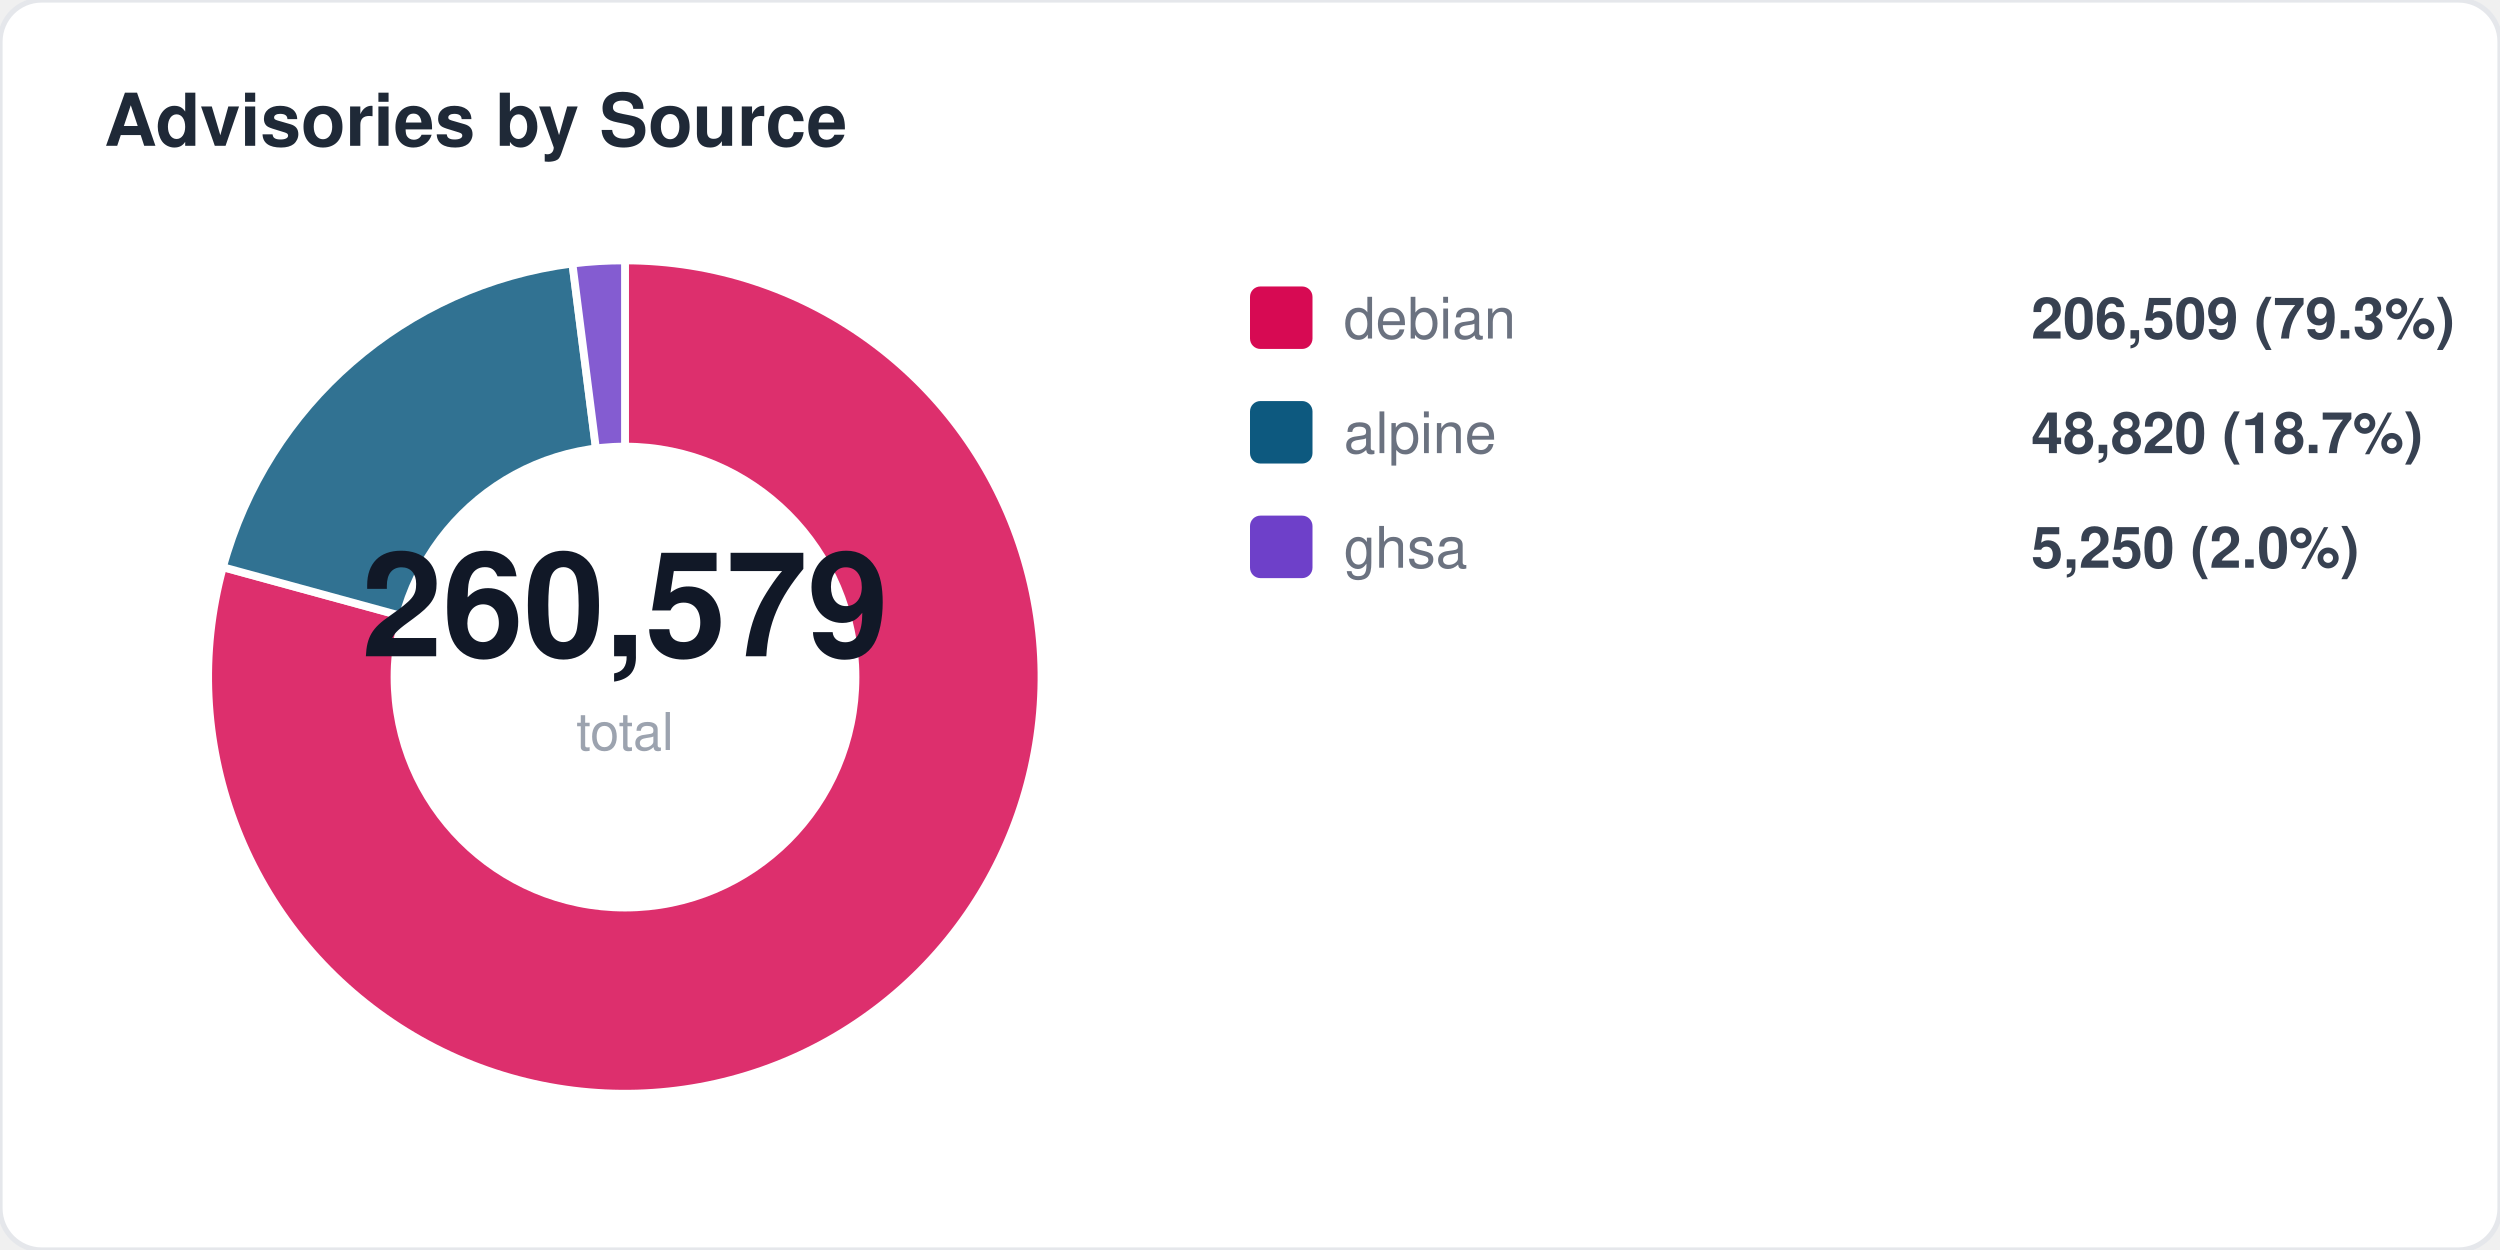
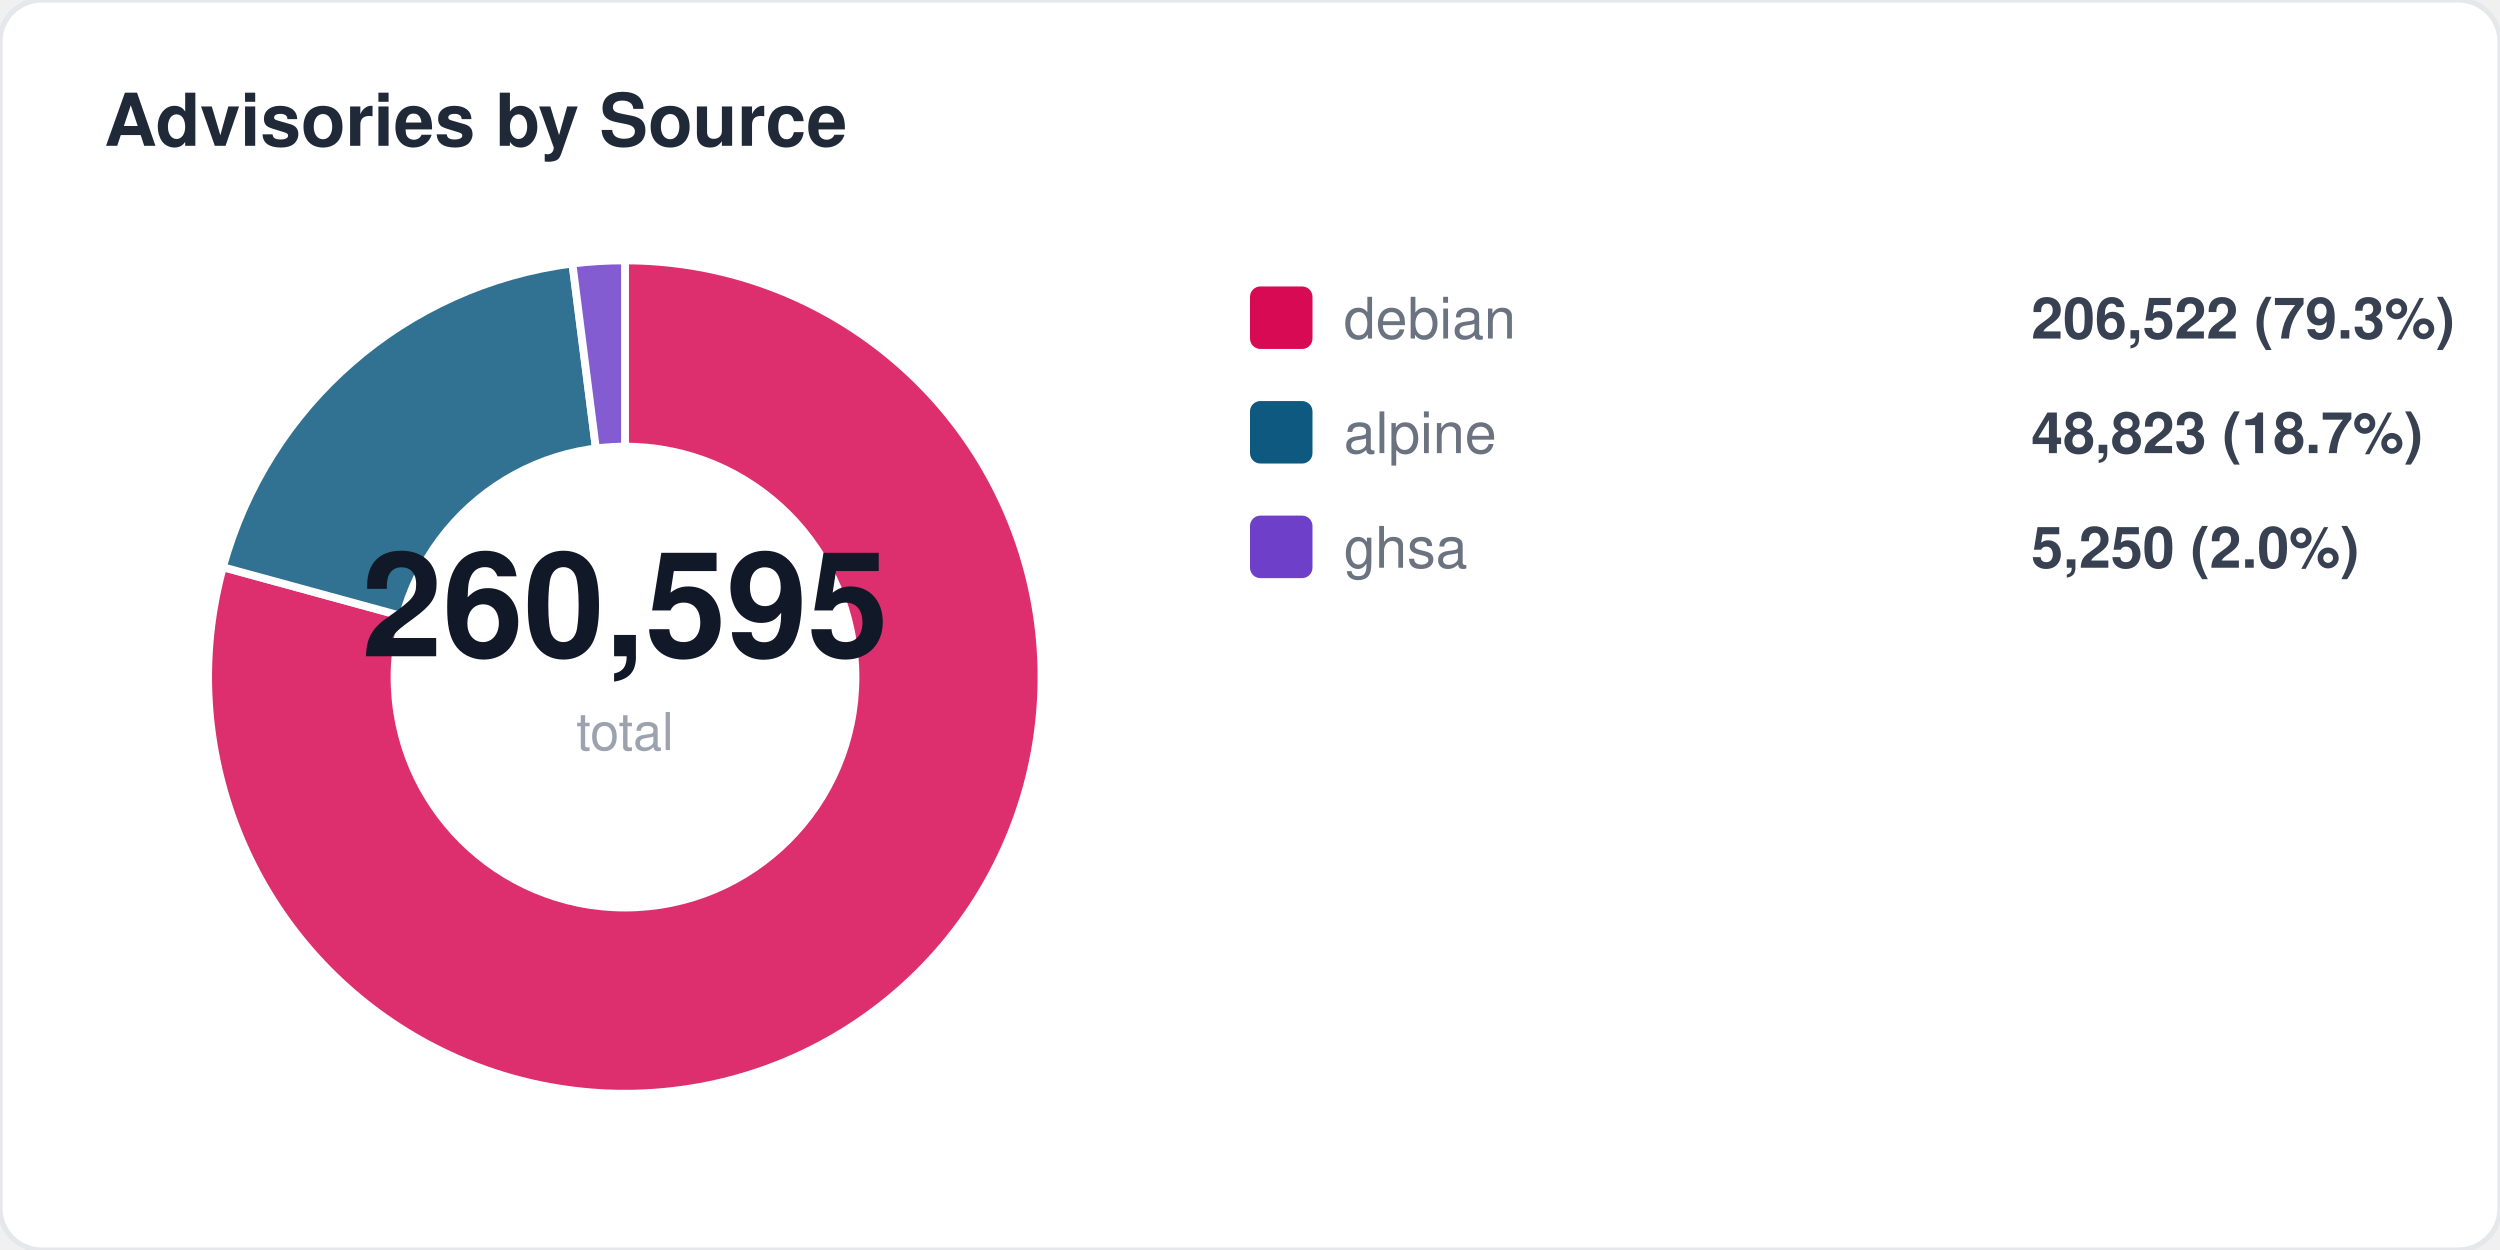
<svg xmlns="http://www.w3.org/2000/svg" width="480" height="240" viewBox="0 0 480 240" fill="none">
  <style>
  text { font-family: -apple-system, BlinkMacSystemFont, "Segoe UI", Helvetica, Arial, sans-serif; }
  .title { font-size: 14px; font-weight: 700; fill: #1f2937; }
  .label { font-size: 11px; fill: #6b7280; }
  .value { font-size: 11px; font-weight: 600; fill: #374151; }
  .big-number { font-size: 28px; font-weight: 800; fill: #111827; }
  .sub { font-size: 10px; fill: #9ca3af; }
</style>
  <rect width="480" height="240" rx="8" fill="#ffffff" stroke="#e5e7eb" stroke-width="1" />
  <text x="20" y="28" class="title">Advisories by Source</text>
  <path d="M 120 130 L 120.0 50.0 A 80 80 0 1 1 42.8 108.9 Z" fill="#d70a53" opacity="0.85" stroke="#fff" stroke-width="1.5" />
  <path d="M 120 130 L 42.8 108.9 A 80 80 0 0 1 109.9 50.6 Z" fill="#0d597f" opacity="0.85" stroke="#fff" stroke-width="1.5" />
  <path d="M 120 130 L 109.9 50.6 A 80 80 0 0 1 120.0 50.0 Z" fill="#6e40c9" opacity="0.85" stroke="#fff" stroke-width="1.5" />
  <circle cx="120" cy="130" r="45" fill="#ffffff" />
-   <text x="120" y="126" text-anchor="middle" class="big-number">260,579</text>
+   <text x="120" y="126" text-anchor="middle" class="big-number">260,595</text>
  <text x="120" y="144" text-anchor="middle" class="sub">total</text>
  <rect x="240" y="55" width="12" height="12" rx="2" fill="#d70a53" />
  <text x="258" y="65" class="label">debian</text>
-   <text x="390" y="65" class="value">206,509 (79.3%)</text>
+   <text x="390" y="65" class="value">206,522 (79.3%)</text>
  <rect x="240" y="77" width="12" height="12" rx="2" fill="#0d597f" />
  <text x="258" y="87" class="label">alpine</text>
-   <text x="390" y="87" class="value">48,820 (18.7%)</text>
+   <text x="390" y="87" class="value">48,823 (18.7%)</text>
  <rect x="240" y="99" width="12" height="12" rx="2" fill="#6e40c9" />
  <text x="258" y="109" class="label">ghsa</text>
  <text x="390" y="109" class="value">5,250 (2.0%)</text>
</svg>
